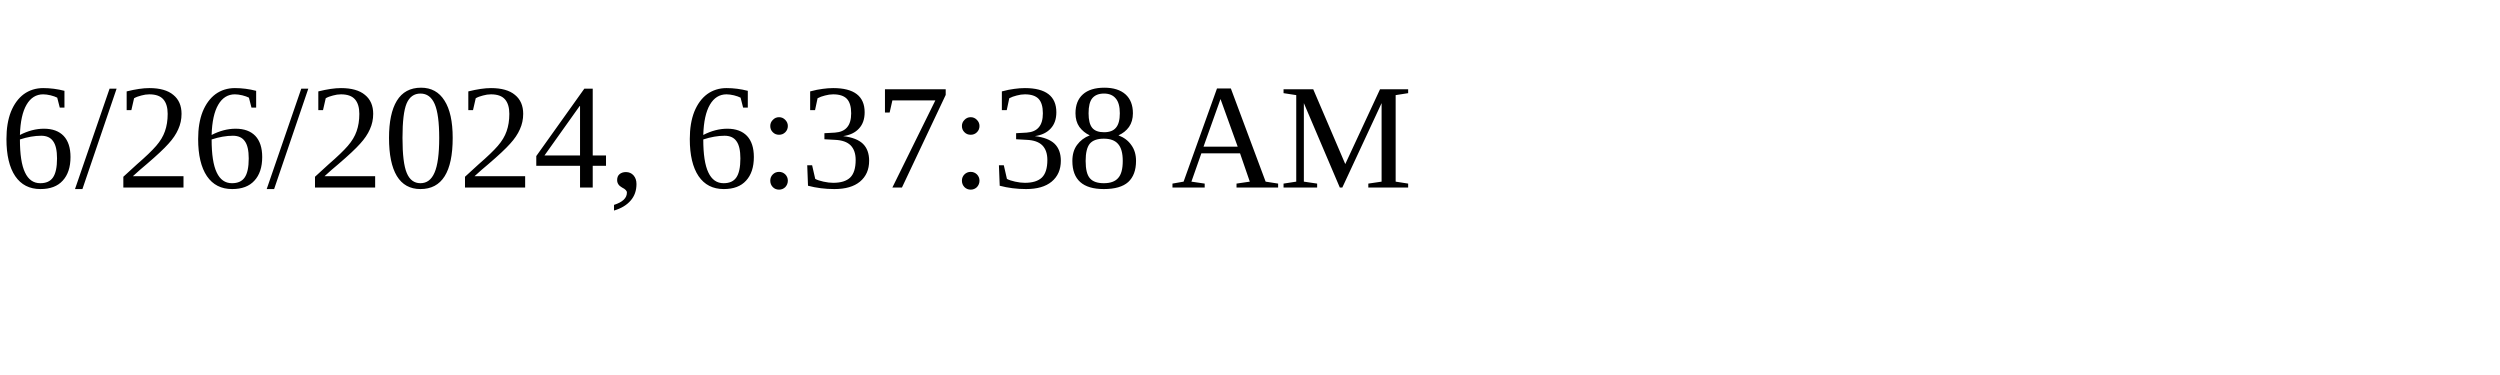
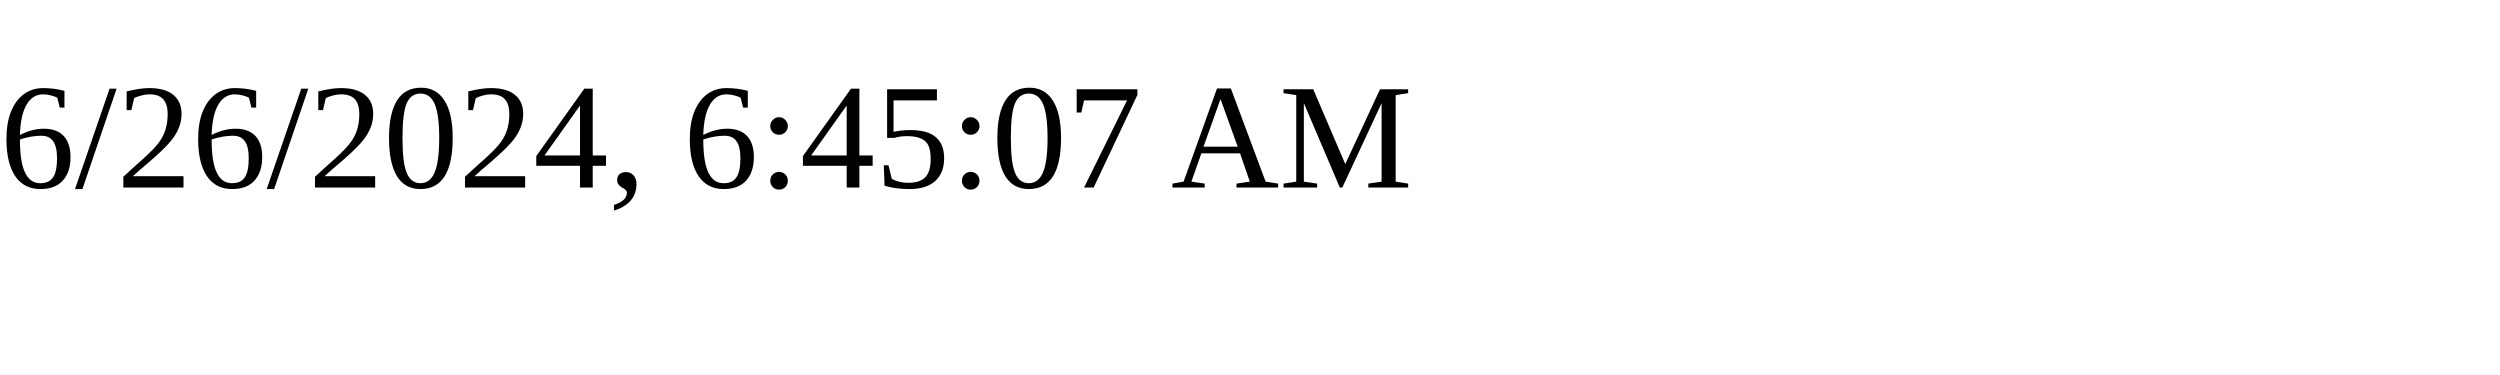
<svg xmlns="http://www.w3.org/2000/svg" height="30" width="200">
-   <text x="0" y="15">6/26/2024, 6:37:38 AM</text>
+   <text x="0" y="15">6/26/2024, 6:45:07 AM</text>
</svg>
